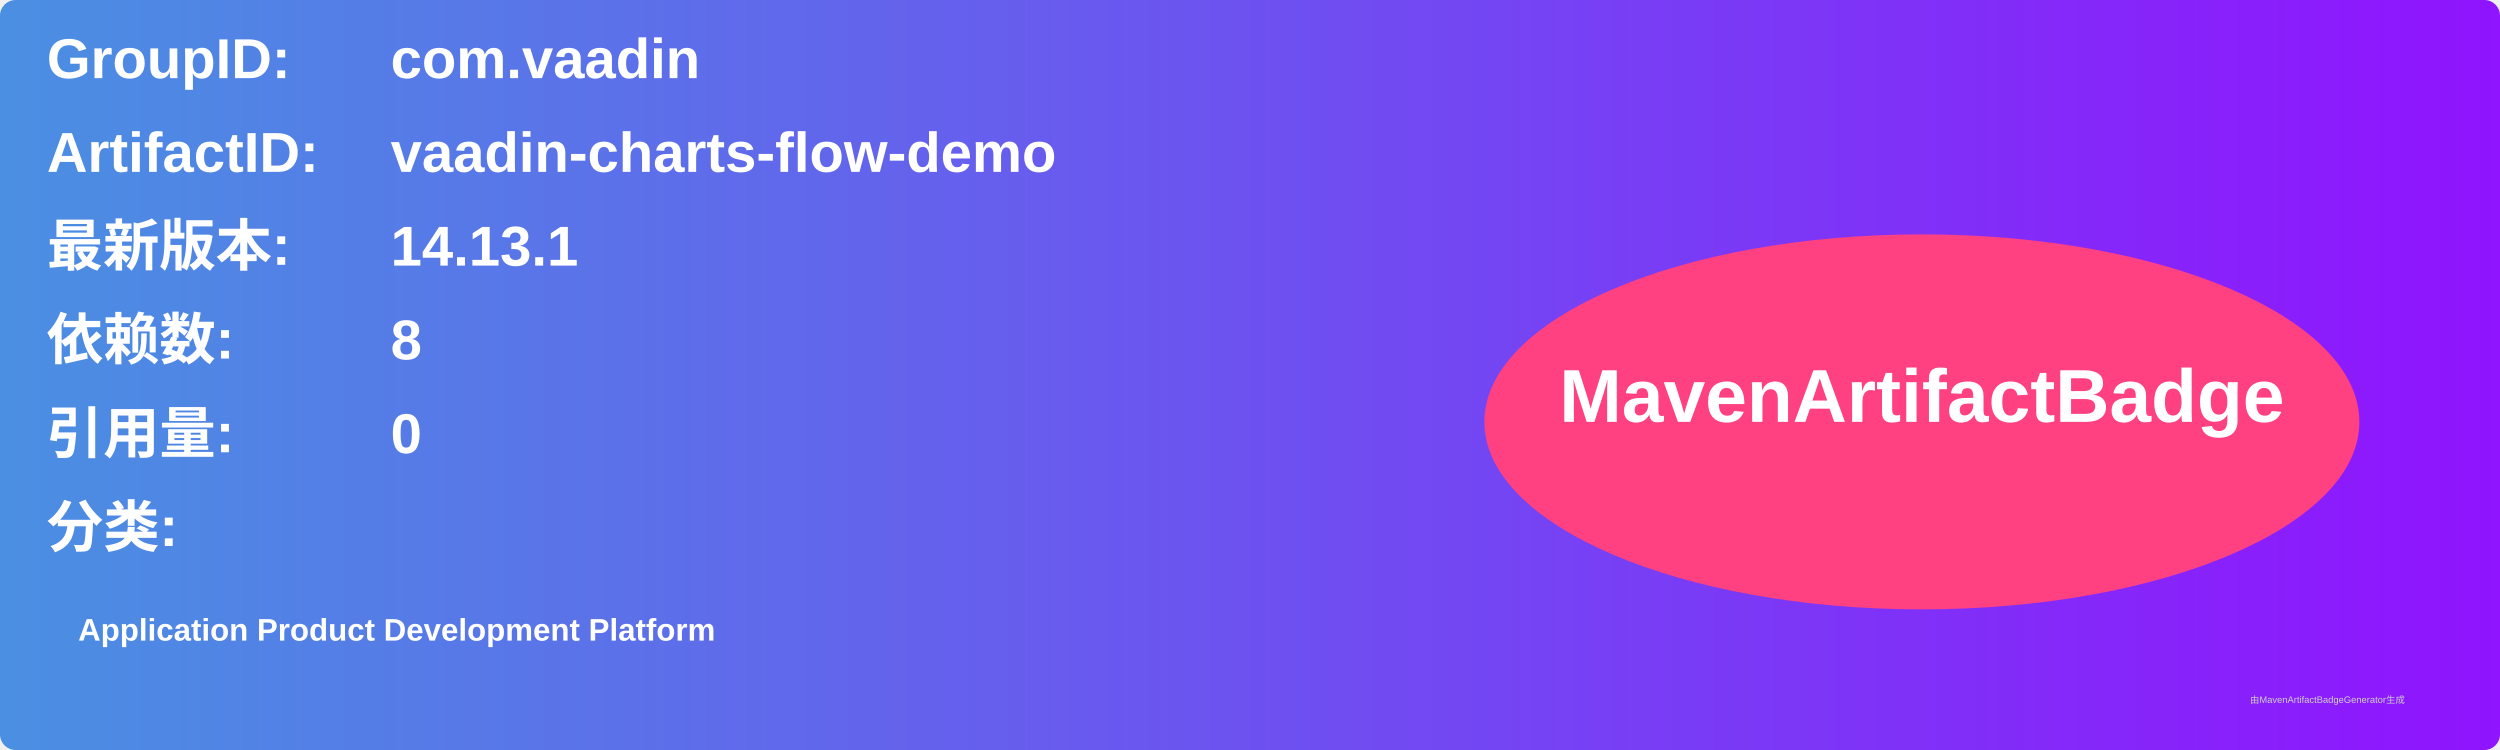
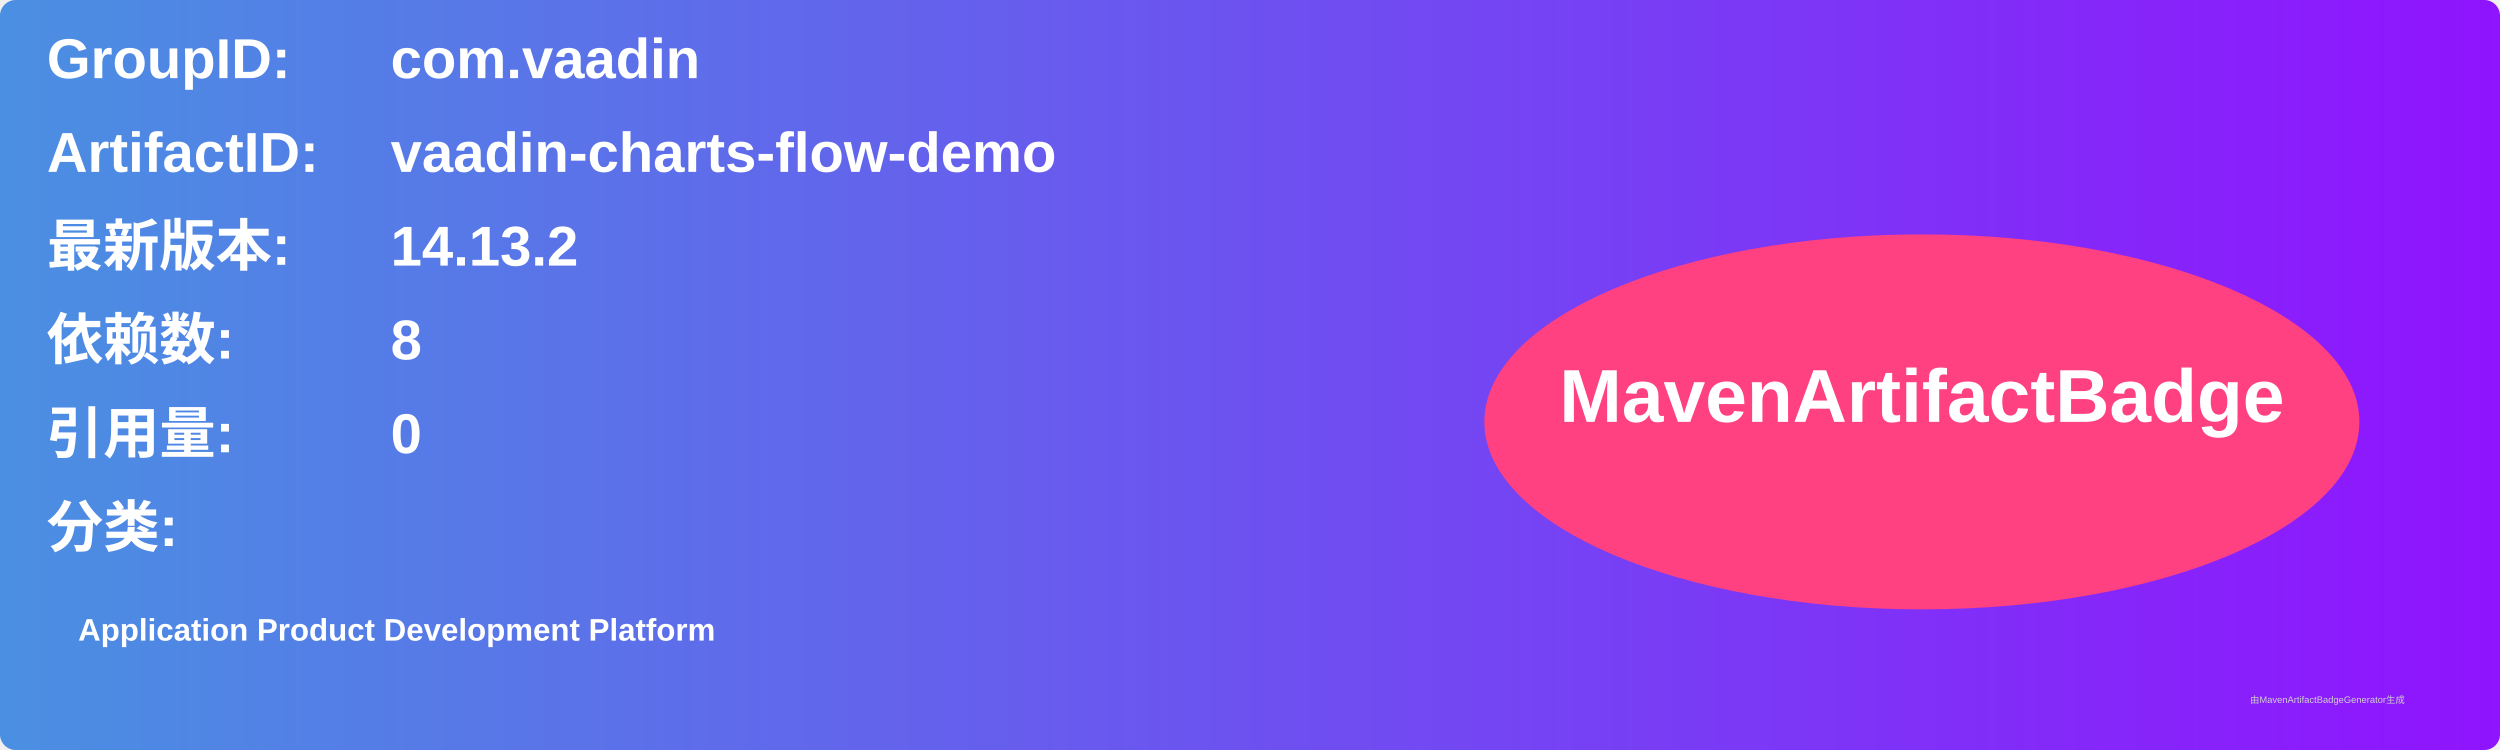
<svg xmlns="http://www.w3.org/2000/svg" width="800" height="240" viewBox="0 0 800 240">
  <linearGradient id="grad" x1="0%" y1="0%" x2="100%" y2="0%">
    <stop offset="0%" stop-color="#4a90e2" />
    <stop offset="100%" stop-color="#9013fe" />
  </linearGradient>
  <rect width="100%" height="100%" rx="5" ry="5" fill="url(#grad)" />
  <g transform="translate(15, 15)">
    <text x="0" y="10" font-family="Arial" font-size="18" fill="white" font-weight="bold" width="260">GroupID:</text>
    <text x="110" y="10" font-family="Arial" font-size="18" fill="white" font-weight="bold" width="460">com.vaadin</text>
    <text x="0" y="40" font-family="Arial" font-size="18" fill="white" font-weight="bold" width="260">ArtifactID:</text>
    <text x="110" y="40" font-family="Arial" font-size="18" fill="white" font-weight="bold" width="460">vaadin-charts-flow-demo</text>
    <text x="0" y="70" font-family="Arial" font-size="18" fill="white" font-weight="bold">最新版本:</text>
    <text x="110" y="70" font-family="Arial" font-size="18" fill="white" font-weight="bold">
-       <tspan font-weight="bold">14.13.1</tspan>
+       <tspan font-weight="bold">14.13.2</tspan>
    </text>
    <text x="0" y="100" font-family="Arial" font-size="18" fill="white" font-weight="bold">依赖数: </text>
    <text x="110" y="100" font-family="Arial" font-size="18" fill="white">
      <tspan font-weight="bold">8</tspan>
    </text>
    <text x="0" y="130" font-family="Arial" font-size="18" fill="white" font-weight="bold">引用量: </text>
    <text x="110" y="130" font-family="Arial" font-size="18" fill="white">
      <tspan font-weight="bold">0</tspan>
    </text>
    <text x="0" y="160" font-family="Arial" font-size="18" fill="white" font-weight="bold">分类:</text>
    <text x="10" y="190" font-family="Arial" font-size="10" fill="white">
      <tspan font-weight="bold">Application Product Development Platform</tspan>
    </text>
    <ellipse cx="600" cy="120" rx="140" ry="60" fill="#ff4081" />
    <text x="600" y="120" text-anchor="middle" font-family="Arial" font-size="24" fill="white" font-weight="bold">MavenArtifactBadge</text>
  </g>
  <text x="720" y="225" font-family="Arial" font-size="3" fill="#d0d0d0">由MavenArtifactBadgeGenerator生成</text>
</svg>
